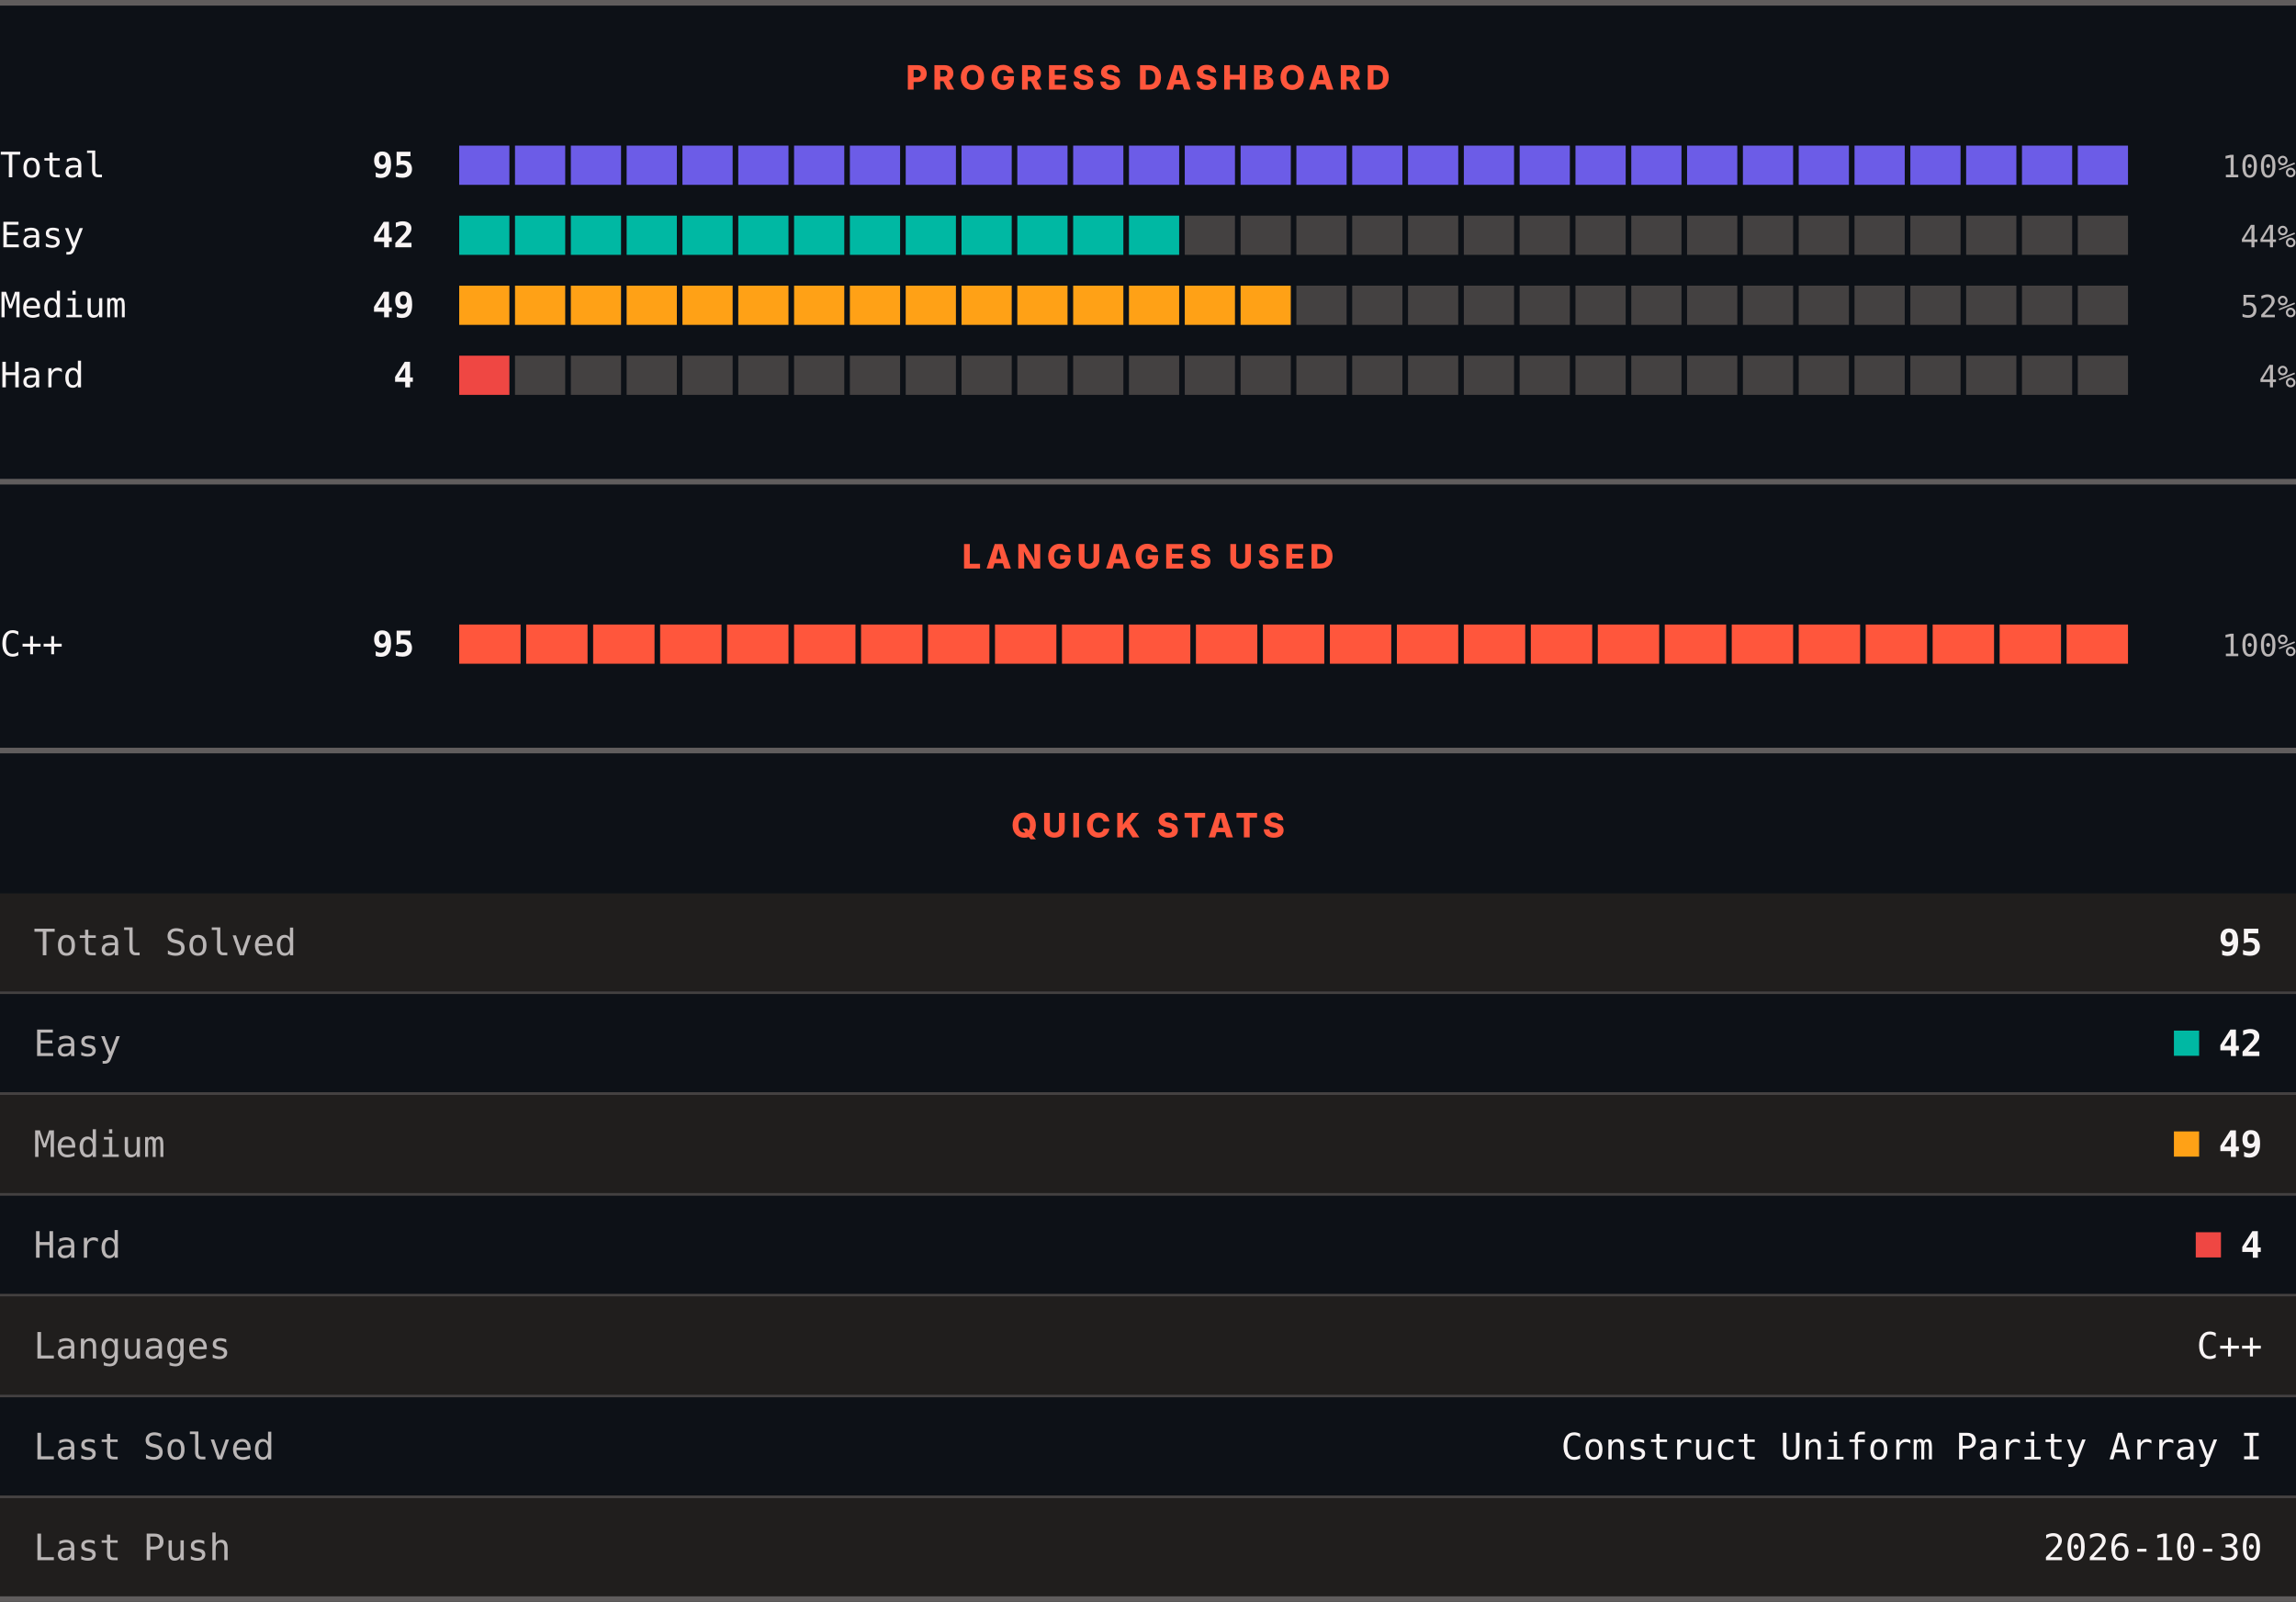
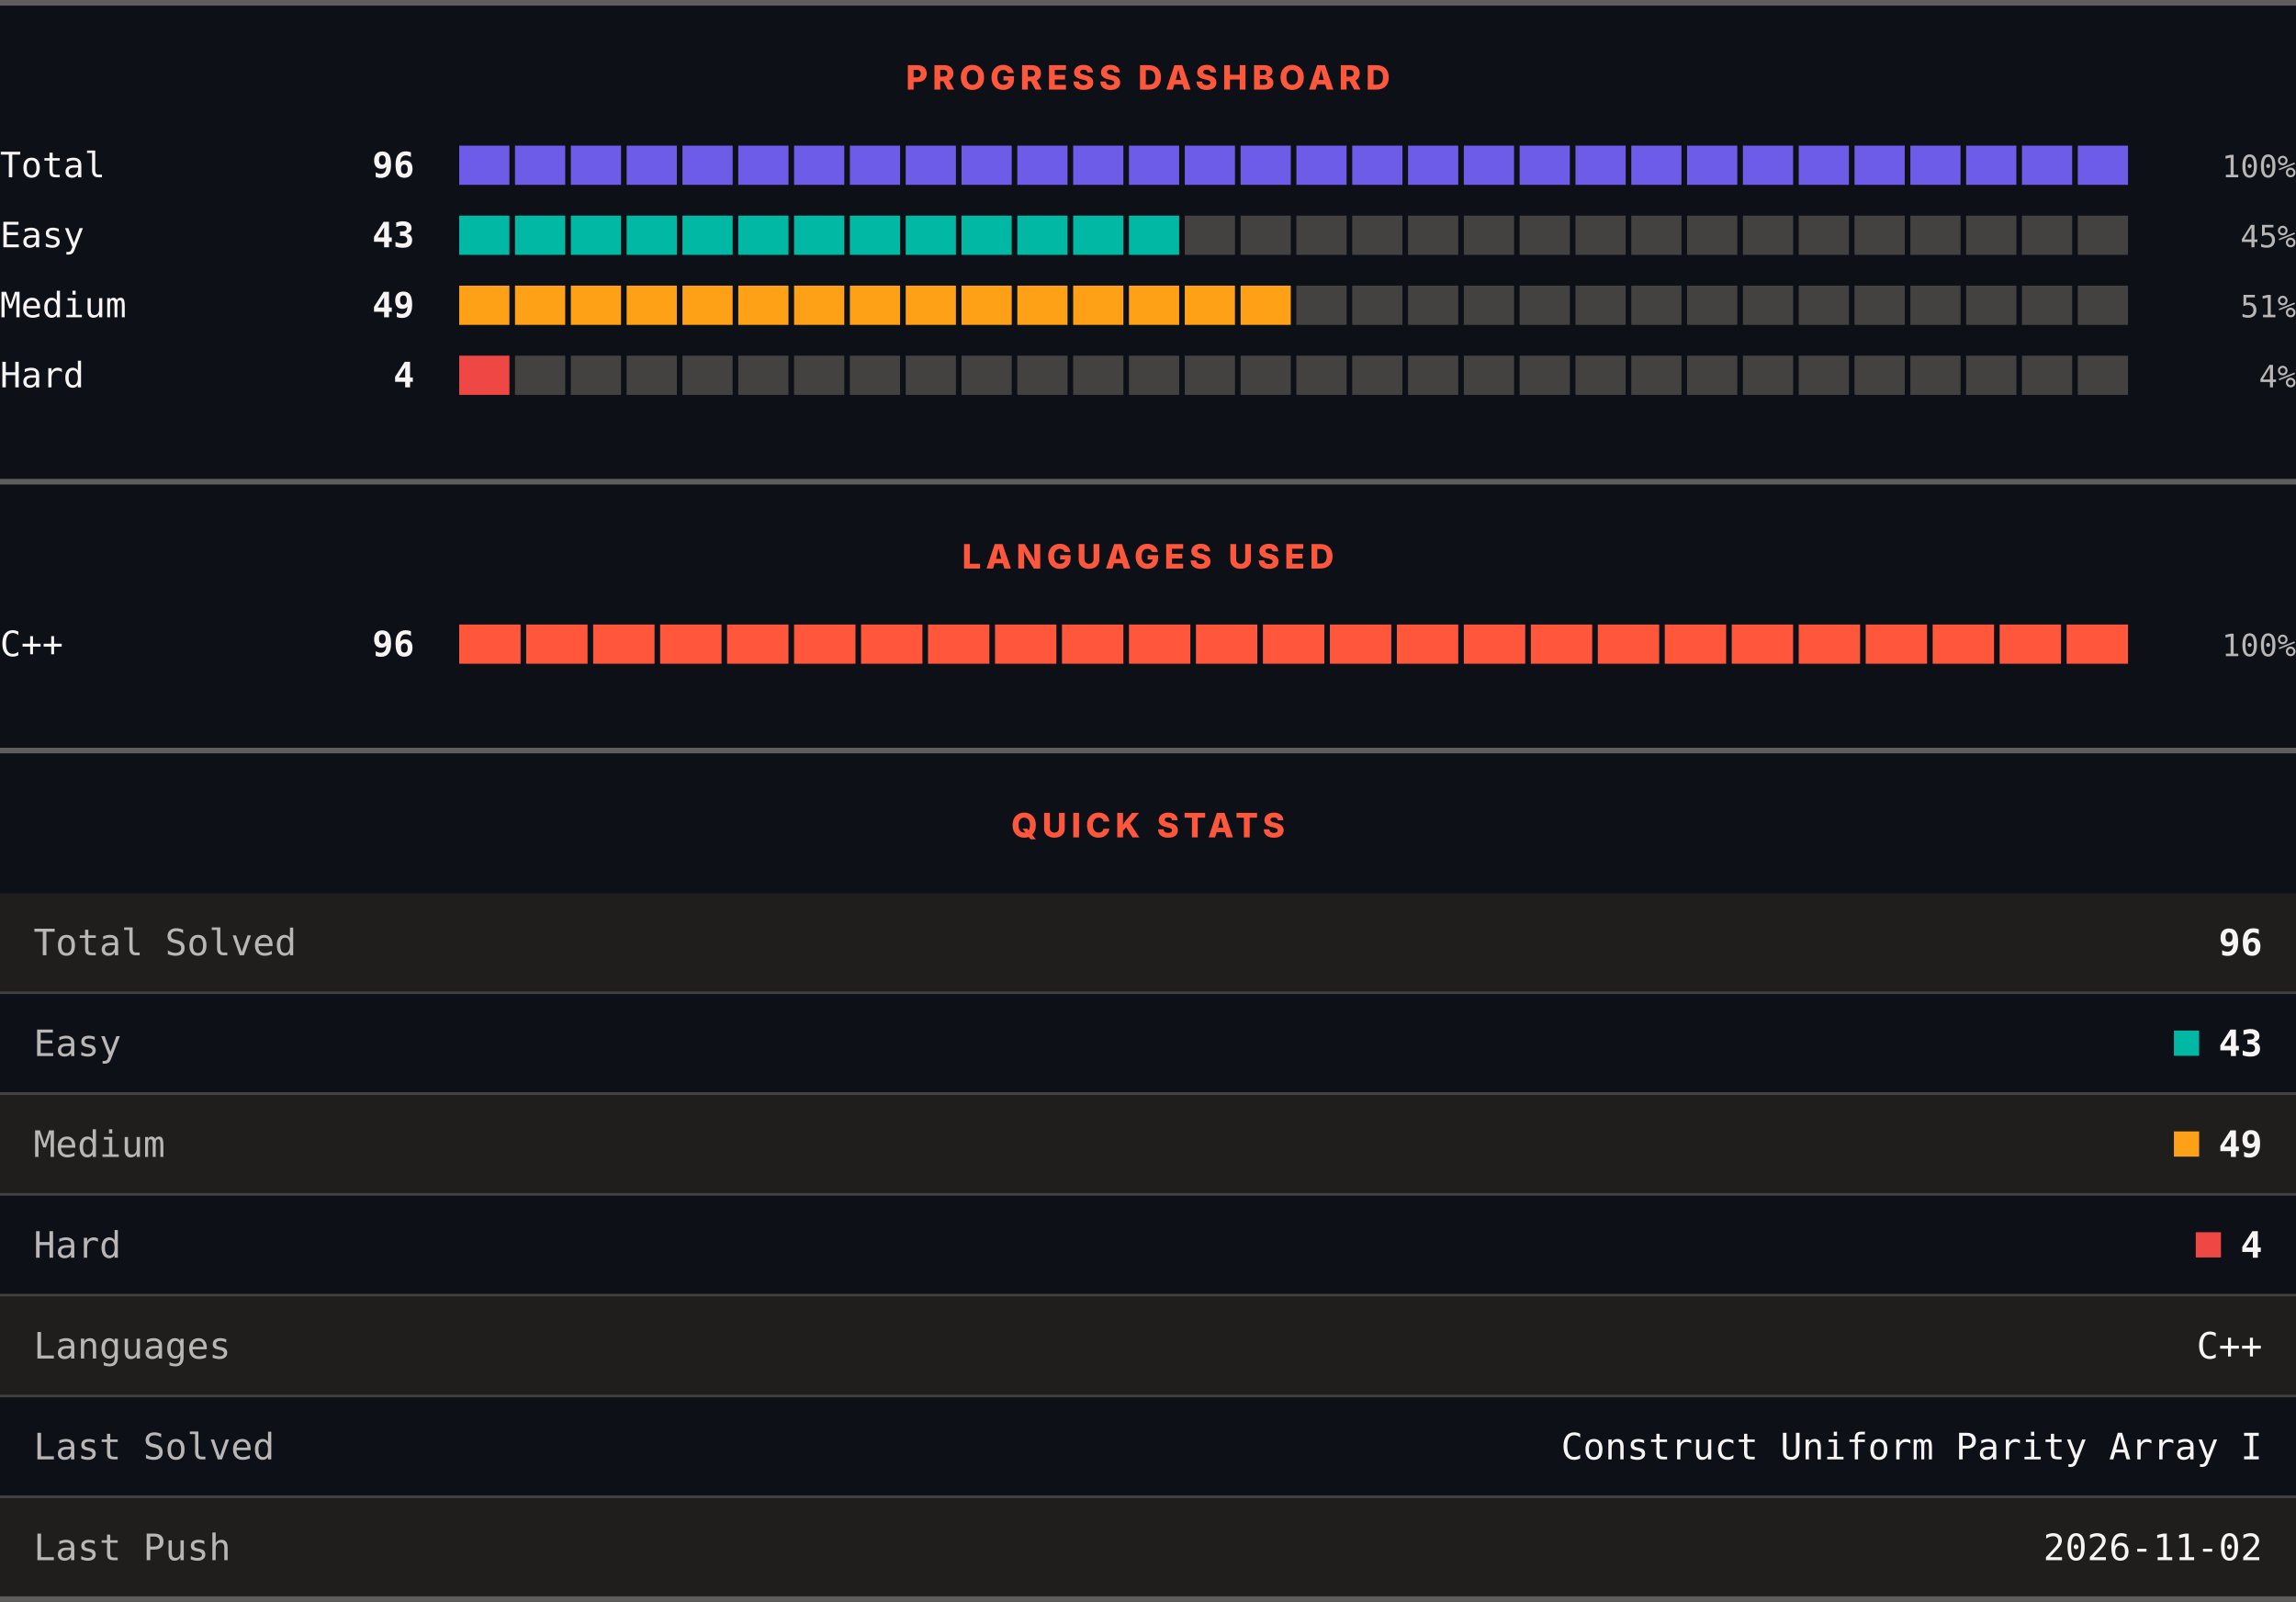
<svg xmlns="http://www.w3.org/2000/svg" width="820" height="572" viewBox="0 0 820 572" role="img" aria-label="LeetCode progress, languages and quick stats">
  <rect width="820" height="572" fill="#0d1117" />
  <rect x="0" y="0" width="820" height="2" fill="#605d5d" />
  <text x="410" y="32" text-anchor="middle" font-family="Archivo, system-ui, -apple-system, Segoe UI, sans-serif" font-size="12" font-weight="800" letter-spacing="1.68" fill="#ff563c">PROGRESS DASHBOARD</text>
  <text x="0" y="63.3" font-family="ui-monospace, SFMono-Regular, Menlo, Consolas, monospace" font-size="12.5" fill="#f8f4f4">Total</text>
-   <text x="148" y="63.3" text-anchor="end" font-family="ui-monospace, SFMono-Regular, Menlo, Consolas, monospace" font-size="12.5" font-weight="700" fill="#f8f4f4">95</text>
+   <text x="148" y="63.3" text-anchor="end" font-family="ui-monospace, SFMono-Regular, Menlo, Consolas, monospace" font-size="12.5" font-weight="700" fill="#f8f4f4">96</text>
  <rect x="164.00" y="52" width="17.93" height="14" fill="#6c5ce7" />
  <rect x="183.93" y="52" width="17.93" height="14" fill="#6c5ce7" />
  <rect x="203.87" y="52" width="17.93" height="14" fill="#6c5ce7" />
  <rect x="223.80" y="52" width="17.93" height="14" fill="#6c5ce7" />
  <rect x="243.73" y="52" width="17.93" height="14" fill="#6c5ce7" />
  <rect x="263.67" y="52" width="17.93" height="14" fill="#6c5ce7" />
  <rect x="283.60" y="52" width="17.93" height="14" fill="#6c5ce7" />
  <rect x="303.53" y="52" width="17.93" height="14" fill="#6c5ce7" />
  <rect x="323.47" y="52" width="17.93" height="14" fill="#6c5ce7" />
  <rect x="343.40" y="52" width="17.93" height="14" fill="#6c5ce7" />
  <rect x="363.33" y="52" width="17.93" height="14" fill="#6c5ce7" />
  <rect x="383.27" y="52" width="17.93" height="14" fill="#6c5ce7" />
  <rect x="403.20" y="52" width="17.93" height="14" fill="#6c5ce7" />
  <rect x="423.13" y="52" width="17.93" height="14" fill="#6c5ce7" />
  <rect x="443.07" y="52" width="17.93" height="14" fill="#6c5ce7" />
  <rect x="463.00" y="52" width="17.93" height="14" fill="#6c5ce7" />
  <rect x="482.93" y="52" width="17.93" height="14" fill="#6c5ce7" />
  <rect x="502.87" y="52" width="17.93" height="14" fill="#6c5ce7" />
  <rect x="522.80" y="52" width="17.93" height="14" fill="#6c5ce7" />
  <rect x="542.73" y="52" width="17.93" height="14" fill="#6c5ce7" />
  <rect x="562.67" y="52" width="17.93" height="14" fill="#6c5ce7" />
  <rect x="582.60" y="52" width="17.93" height="14" fill="#6c5ce7" />
  <rect x="602.53" y="52" width="17.93" height="14" fill="#6c5ce7" />
  <rect x="622.47" y="52" width="17.93" height="14" fill="#6c5ce7" />
  <rect x="642.40" y="52" width="17.93" height="14" fill="#6c5ce7" />
  <rect x="662.33" y="52" width="17.93" height="14" fill="#6c5ce7" />
  <rect x="682.27" y="52" width="17.93" height="14" fill="#6c5ce7" />
  <rect x="702.20" y="52" width="17.93" height="14" fill="#6c5ce7" />
  <rect x="722.13" y="52" width="17.93" height="14" fill="#6c5ce7" />
  <rect x="742.07" y="52" width="17.93" height="14" fill="#6c5ce7" />
  <text x="820" y="63.3" text-anchor="end" font-family="ui-monospace, SFMono-Regular, Menlo, Consolas, monospace" font-size="11" fill="#bab6b6">100%</text>
  <text x="0" y="88.3" font-family="ui-monospace, SFMono-Regular, Menlo, Consolas, monospace" font-size="12.5" fill="#f8f4f4">Easy</text>
-   <text x="148" y="88.3" text-anchor="end" font-family="ui-monospace, SFMono-Regular, Menlo, Consolas, monospace" font-size="12.5" font-weight="700" fill="#f8f4f4">42</text>
+   <text x="148" y="88.3" text-anchor="end" font-family="ui-monospace, SFMono-Regular, Menlo, Consolas, monospace" font-size="12.5" font-weight="700" fill="#f8f4f4">43</text>
  <rect x="164.00" y="77" width="17.93" height="14" fill="#00b8a3" />
  <rect x="183.93" y="77" width="17.93" height="14" fill="#00b8a3" />
  <rect x="203.87" y="77" width="17.93" height="14" fill="#00b8a3" />
  <rect x="223.80" y="77" width="17.93" height="14" fill="#00b8a3" />
  <rect x="243.73" y="77" width="17.93" height="14" fill="#00b8a3" />
  <rect x="263.67" y="77" width="17.93" height="14" fill="#00b8a3" />
  <rect x="283.60" y="77" width="17.93" height="14" fill="#00b8a3" />
  <rect x="303.53" y="77" width="17.93" height="14" fill="#00b8a3" />
  <rect x="323.47" y="77" width="17.93" height="14" fill="#00b8a3" />
  <rect x="343.40" y="77" width="17.93" height="14" fill="#00b8a3" />
  <rect x="363.33" y="77" width="17.93" height="14" fill="#00b8a3" />
  <rect x="383.27" y="77" width="17.93" height="14" fill="#00b8a3" />
  <rect x="403.20" y="77" width="17.93" height="14" fill="#00b8a3" />
  <rect x="423.13" y="77" width="17.93" height="14" fill="#444141" />
  <rect x="443.07" y="77" width="17.93" height="14" fill="#444141" />
  <rect x="463.00" y="77" width="17.93" height="14" fill="#444141" />
  <rect x="482.93" y="77" width="17.93" height="14" fill="#444141" />
  <rect x="502.87" y="77" width="17.93" height="14" fill="#444141" />
  <rect x="522.80" y="77" width="17.93" height="14" fill="#444141" />
  <rect x="542.73" y="77" width="17.93" height="14" fill="#444141" />
  <rect x="562.67" y="77" width="17.93" height="14" fill="#444141" />
  <rect x="582.60" y="77" width="17.93" height="14" fill="#444141" />
  <rect x="602.53" y="77" width="17.93" height="14" fill="#444141" />
  <rect x="622.47" y="77" width="17.93" height="14" fill="#444141" />
  <rect x="642.40" y="77" width="17.93" height="14" fill="#444141" />
  <rect x="662.33" y="77" width="17.93" height="14" fill="#444141" />
  <rect x="682.27" y="77" width="17.93" height="14" fill="#444141" />
  <rect x="702.20" y="77" width="17.93" height="14" fill="#444141" />
  <rect x="722.13" y="77" width="17.93" height="14" fill="#444141" />
  <rect x="742.07" y="77" width="17.93" height="14" fill="#444141" />
-   <text x="820" y="88.3" text-anchor="end" font-family="ui-monospace, SFMono-Regular, Menlo, Consolas, monospace" font-size="11" fill="#bab6b6">44%</text>
+   <text x="820" y="88.3" text-anchor="end" font-family="ui-monospace, SFMono-Regular, Menlo, Consolas, monospace" font-size="11" fill="#bab6b6">45%</text>
  <text x="0" y="113.3" font-family="ui-monospace, SFMono-Regular, Menlo, Consolas, monospace" font-size="12.5" fill="#f8f4f4">Medium</text>
  <text x="148" y="113.3" text-anchor="end" font-family="ui-monospace, SFMono-Regular, Menlo, Consolas, monospace" font-size="12.5" font-weight="700" fill="#f8f4f4">49</text>
  <rect x="164.00" y="102" width="17.93" height="14" fill="#ffa116" />
  <rect x="183.93" y="102" width="17.93" height="14" fill="#ffa116" />
  <rect x="203.87" y="102" width="17.93" height="14" fill="#ffa116" />
  <rect x="223.80" y="102" width="17.93" height="14" fill="#ffa116" />
  <rect x="243.73" y="102" width="17.93" height="14" fill="#ffa116" />
  <rect x="263.67" y="102" width="17.93" height="14" fill="#ffa116" />
  <rect x="283.60" y="102" width="17.93" height="14" fill="#ffa116" />
  <rect x="303.53" y="102" width="17.93" height="14" fill="#ffa116" />
  <rect x="323.47" y="102" width="17.93" height="14" fill="#ffa116" />
  <rect x="343.40" y="102" width="17.93" height="14" fill="#ffa116" />
  <rect x="363.33" y="102" width="17.93" height="14" fill="#ffa116" />
  <rect x="383.27" y="102" width="17.93" height="14" fill="#ffa116" />
  <rect x="403.20" y="102" width="17.93" height="14" fill="#ffa116" />
  <rect x="423.13" y="102" width="17.93" height="14" fill="#ffa116" />
  <rect x="443.07" y="102" width="17.93" height="14" fill="#ffa116" />
  <rect x="463.00" y="102" width="17.93" height="14" fill="#444141" />
  <rect x="482.93" y="102" width="17.93" height="14" fill="#444141" />
  <rect x="502.87" y="102" width="17.93" height="14" fill="#444141" />
  <rect x="522.80" y="102" width="17.93" height="14" fill="#444141" />
  <rect x="542.73" y="102" width="17.93" height="14" fill="#444141" />
  <rect x="562.67" y="102" width="17.93" height="14" fill="#444141" />
  <rect x="582.60" y="102" width="17.93" height="14" fill="#444141" />
  <rect x="602.53" y="102" width="17.93" height="14" fill="#444141" />
  <rect x="622.47" y="102" width="17.93" height="14" fill="#444141" />
  <rect x="642.40" y="102" width="17.93" height="14" fill="#444141" />
  <rect x="662.33" y="102" width="17.93" height="14" fill="#444141" />
  <rect x="682.27" y="102" width="17.93" height="14" fill="#444141" />
  <rect x="702.20" y="102" width="17.93" height="14" fill="#444141" />
  <rect x="722.13" y="102" width="17.93" height="14" fill="#444141" />
  <rect x="742.07" y="102" width="17.93" height="14" fill="#444141" />
-   <text x="820" y="113.3" text-anchor="end" font-family="ui-monospace, SFMono-Regular, Menlo, Consolas, monospace" font-size="11" fill="#bab6b6">52%</text>
+   <text x="820" y="113.3" text-anchor="end" font-family="ui-monospace, SFMono-Regular, Menlo, Consolas, monospace" font-size="11" fill="#bab6b6">51%</text>
  <text x="0" y="138.3" font-family="ui-monospace, SFMono-Regular, Menlo, Consolas, monospace" font-size="12.5" fill="#f8f4f4">Hard</text>
  <text x="148" y="138.3" text-anchor="end" font-family="ui-monospace, SFMono-Regular, Menlo, Consolas, monospace" font-size="12.5" font-weight="700" fill="#f8f4f4">4</text>
  <rect x="164.00" y="127" width="17.93" height="14" fill="#ef4743" />
  <rect x="183.93" y="127" width="17.93" height="14" fill="#444141" />
  <rect x="203.87" y="127" width="17.93" height="14" fill="#444141" />
  <rect x="223.80" y="127" width="17.93" height="14" fill="#444141" />
  <rect x="243.73" y="127" width="17.93" height="14" fill="#444141" />
  <rect x="263.67" y="127" width="17.93" height="14" fill="#444141" />
  <rect x="283.60" y="127" width="17.93" height="14" fill="#444141" />
  <rect x="303.53" y="127" width="17.93" height="14" fill="#444141" />
  <rect x="323.47" y="127" width="17.93" height="14" fill="#444141" />
  <rect x="343.40" y="127" width="17.93" height="14" fill="#444141" />
  <rect x="363.33" y="127" width="17.93" height="14" fill="#444141" />
  <rect x="383.27" y="127" width="17.93" height="14" fill="#444141" />
  <rect x="403.20" y="127" width="17.93" height="14" fill="#444141" />
  <rect x="423.13" y="127" width="17.93" height="14" fill="#444141" />
  <rect x="443.07" y="127" width="17.93" height="14" fill="#444141" />
  <rect x="463.00" y="127" width="17.93" height="14" fill="#444141" />
  <rect x="482.93" y="127" width="17.93" height="14" fill="#444141" />
  <rect x="502.87" y="127" width="17.93" height="14" fill="#444141" />
  <rect x="522.80" y="127" width="17.93" height="14" fill="#444141" />
  <rect x="542.73" y="127" width="17.93" height="14" fill="#444141" />
  <rect x="562.67" y="127" width="17.93" height="14" fill="#444141" />
  <rect x="582.60" y="127" width="17.93" height="14" fill="#444141" />
  <rect x="602.53" y="127" width="17.93" height="14" fill="#444141" />
  <rect x="622.47" y="127" width="17.93" height="14" fill="#444141" />
  <rect x="642.40" y="127" width="17.93" height="14" fill="#444141" />
  <rect x="662.33" y="127" width="17.93" height="14" fill="#444141" />
  <rect x="682.27" y="127" width="17.93" height="14" fill="#444141" />
  <rect x="702.20" y="127" width="17.93" height="14" fill="#444141" />
  <rect x="722.13" y="127" width="17.93" height="14" fill="#444141" />
  <rect x="742.07" y="127" width="17.93" height="14" fill="#444141" />
  <text x="820" y="138.3" text-anchor="end" font-family="ui-monospace, SFMono-Regular, Menlo, Consolas, monospace" font-size="11" fill="#bab6b6">4%</text>
  <rect x="0" y="171" width="820" height="2" fill="#605d5d" />
  <text x="410" y="203" text-anchor="middle" font-family="Archivo, system-ui, -apple-system, Segoe UI, sans-serif" font-size="12" font-weight="800" letter-spacing="1.68" fill="#ff563c">LANGUAGES USED</text>
  <text x="0" y="234.3" font-family="ui-monospace, SFMono-Regular, Menlo, Consolas, monospace" font-size="12.5" fill="#f8f4f4">C++</text>
-   <text x="148" y="234.3" text-anchor="end" font-family="ui-monospace, SFMono-Regular, Menlo, Consolas, monospace" font-size="12.5" font-weight="700" fill="#f8f4f4">95</text>
+   <text x="148" y="234.3" text-anchor="end" font-family="ui-monospace, SFMono-Regular, Menlo, Consolas, monospace" font-size="12.5" font-weight="700" fill="#f8f4f4">96</text>
  <rect x="164.00" y="223" width="21.92" height="14" fill="#ff563c" />
  <rect x="187.92" y="223" width="21.92" height="14" fill="#ff563c" />
  <rect x="211.84" y="223" width="21.92" height="14" fill="#ff563c" />
  <rect x="235.76" y="223" width="21.92" height="14" fill="#ff563c" />
  <rect x="259.68" y="223" width="21.92" height="14" fill="#ff563c" />
  <rect x="283.60" y="223" width="21.92" height="14" fill="#ff563c" />
  <rect x="307.52" y="223" width="21.92" height="14" fill="#ff563c" />
  <rect x="331.44" y="223" width="21.92" height="14" fill="#ff563c" />
  <rect x="355.36" y="223" width="21.92" height="14" fill="#ff563c" />
  <rect x="379.28" y="223" width="21.92" height="14" fill="#ff563c" />
  <rect x="403.20" y="223" width="21.92" height="14" fill="#ff563c" />
  <rect x="427.12" y="223" width="21.92" height="14" fill="#ff563c" />
  <rect x="451.04" y="223" width="21.92" height="14" fill="#ff563c" />
  <rect x="474.96" y="223" width="21.92" height="14" fill="#ff563c" />
  <rect x="498.88" y="223" width="21.92" height="14" fill="#ff563c" />
  <rect x="522.80" y="223" width="21.92" height="14" fill="#ff563c" />
  <rect x="546.72" y="223" width="21.92" height="14" fill="#ff563c" />
  <rect x="570.64" y="223" width="21.92" height="14" fill="#ff563c" />
  <rect x="594.56" y="223" width="21.92" height="14" fill="#ff563c" />
  <rect x="618.48" y="223" width="21.92" height="14" fill="#ff563c" />
  <rect x="642.40" y="223" width="21.92" height="14" fill="#ff563c" />
  <rect x="666.32" y="223" width="21.92" height="14" fill="#ff563c" />
  <rect x="690.24" y="223" width="21.92" height="14" fill="#ff563c" />
  <rect x="714.16" y="223" width="21.92" height="14" fill="#ff563c" />
  <rect x="738.08" y="223" width="21.92" height="14" fill="#ff563c" />
  <text x="820" y="234.3" text-anchor="end" font-family="ui-monospace, SFMono-Regular, Menlo, Consolas, monospace" font-size="11" fill="#bab6b6">100%</text>
  <rect x="0" y="267" width="820" height="2" fill="#605d5d" />
  <text x="410" y="299" text-anchor="middle" font-family="Archivo, system-ui, -apple-system, Segoe UI, sans-serif" font-size="12" font-weight="800" letter-spacing="1.68" fill="#ff563c">QUICK STATS</text>
  <rect x="0" y="319" width="820" height="35" fill="#201e1d" />
  <text x="12" y="341.1" font-family="ui-monospace, SFMono-Regular, Menlo, Consolas, monospace" font-size="13" fill="#bab6b6">Total Solved</text>
-   <text x="808" y="341.1" text-anchor="end" font-family="ui-monospace, SFMono-Regular, Menlo, Consolas, monospace" font-size="13" font-weight="700" fill="#f8f4f4">95</text>
+   <text x="808" y="341.1" text-anchor="end" font-family="ui-monospace, SFMono-Regular, Menlo, Consolas, monospace" font-size="13" font-weight="700" fill="#f8f4f4">96</text>
  <rect x="0" y="354" width="820" height="1" fill="#444141" />
  <rect x="0" y="355" width="820" height="35" fill="#0d1117" />
  <text x="12" y="377.1" font-family="ui-monospace, SFMono-Regular, Menlo, Consolas, monospace" font-size="13" fill="#bab6b6">Easy</text>
  <rect x="776.4" y="368" width="9" height="9" fill="#00b8a3" />
-   <text x="808" y="377.1" text-anchor="end" font-family="ui-monospace, SFMono-Regular, Menlo, Consolas, monospace" font-size="13" font-weight="700" fill="#f8f4f4">42</text>
+   <text x="808" y="377.1" text-anchor="end" font-family="ui-monospace, SFMono-Regular, Menlo, Consolas, monospace" font-size="13" font-weight="700" fill="#f8f4f4">43</text>
  <rect x="0" y="390" width="820" height="1" fill="#444141" />
  <rect x="0" y="391" width="820" height="35" fill="#201e1d" />
  <text x="12" y="413.1" font-family="ui-monospace, SFMono-Regular, Menlo, Consolas, monospace" font-size="13" fill="#bab6b6">Medium</text>
  <rect x="776.4" y="404" width="9" height="9" fill="#ffa116" />
  <text x="808" y="413.1" text-anchor="end" font-family="ui-monospace, SFMono-Regular, Menlo, Consolas, monospace" font-size="13" font-weight="700" fill="#f8f4f4">49</text>
  <rect x="0" y="426" width="820" height="1" fill="#444141" />
  <rect x="0" y="427" width="820" height="35" fill="#0d1117" />
  <text x="12" y="449.1" font-family="ui-monospace, SFMono-Regular, Menlo, Consolas, monospace" font-size="13" fill="#bab6b6">Hard</text>
  <rect x="784.2" y="440" width="9" height="9" fill="#ef4743" />
  <text x="808" y="449.1" text-anchor="end" font-family="ui-monospace, SFMono-Regular, Menlo, Consolas, monospace" font-size="13" font-weight="700" fill="#f8f4f4">4</text>
  <rect x="0" y="462" width="820" height="1" fill="#444141" />
  <rect x="0" y="463" width="820" height="35" fill="#201e1d" />
  <text x="12" y="485.1" font-family="ui-monospace, SFMono-Regular, Menlo, Consolas, monospace" font-size="13" fill="#bab6b6">Languages</text>
  <text x="808" y="485.1" text-anchor="end" font-family="ui-monospace, SFMono-Regular, Menlo, Consolas, monospace" font-size="13" fill="#f8f4f4">C++</text>
  <rect x="0" y="498" width="820" height="1" fill="#444141" />
  <rect x="0" y="499" width="820" height="35" fill="#0d1117" />
  <text x="12" y="521.1" font-family="ui-monospace, SFMono-Regular, Menlo, Consolas, monospace" font-size="13" fill="#bab6b6">Last Solved</text>
  <text x="808" y="521.1" text-anchor="end" font-family="ui-monospace, SFMono-Regular, Menlo, Consolas, monospace" font-size="13" fill="#f8f4f4">Construct Uniform Parity Array I</text>
  <rect x="0" y="534" width="820" height="1" fill="#444141" />
  <rect x="0" y="535" width="820" height="35" fill="#201e1d" />
  <text x="12" y="557.1" font-family="ui-monospace, SFMono-Regular, Menlo, Consolas, monospace" font-size="13" fill="#bab6b6">Last Push</text>
-   <text x="808" y="557.1" text-anchor="end" font-family="ui-monospace, SFMono-Regular, Menlo, Consolas, monospace" font-size="13" fill="#f8f4f4">2026-10-30</text>
+   <text x="808" y="557.1" text-anchor="end" font-family="ui-monospace, SFMono-Regular, Menlo, Consolas, monospace" font-size="13" fill="#f8f4f4">2026-11-02</text>
  <rect x="0" y="570" width="820" height="2" fill="#605d5d" />
</svg>
